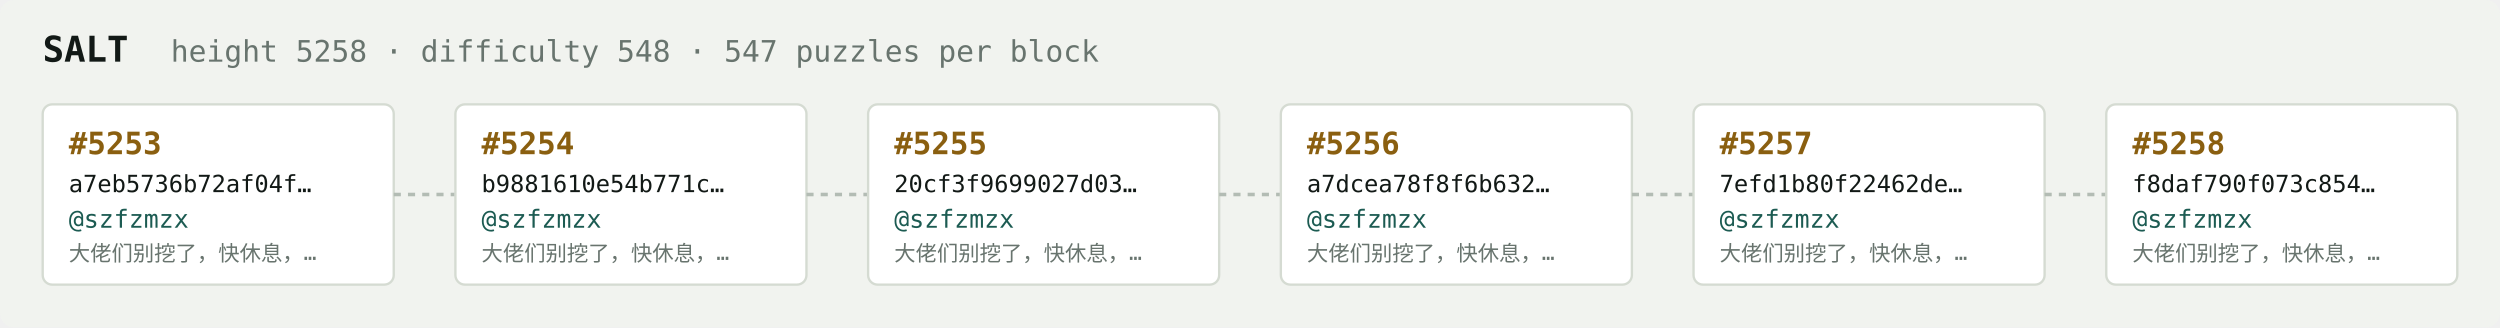
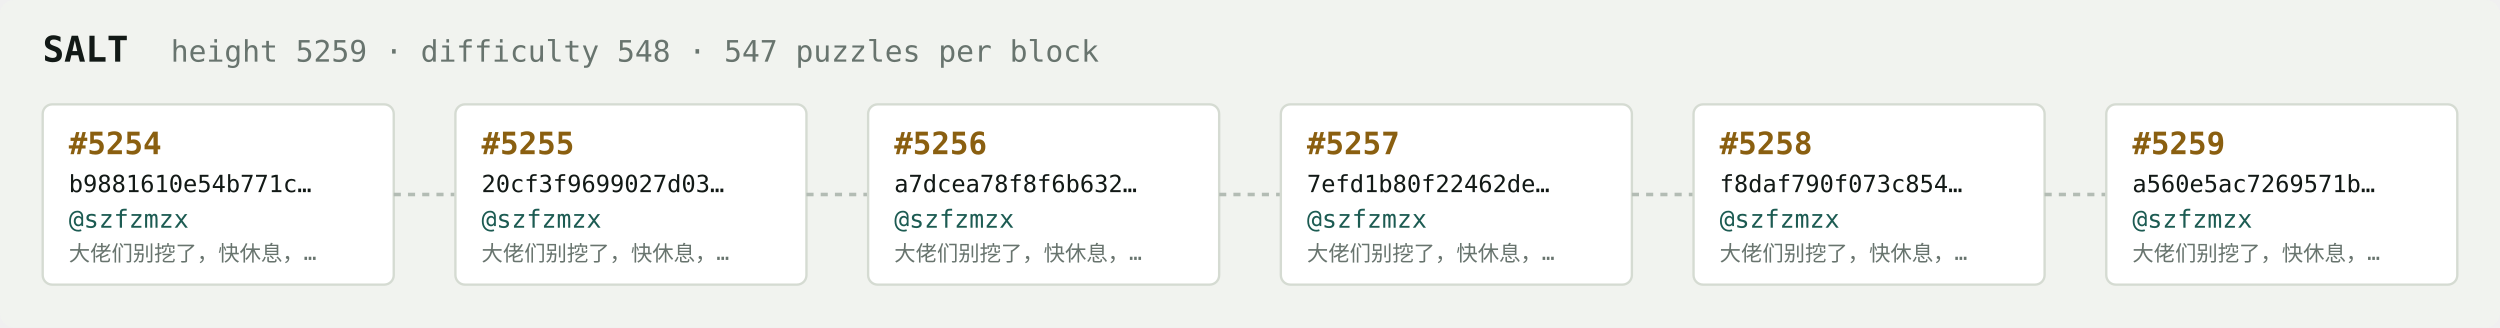
<svg xmlns="http://www.w3.org/2000/svg" width="1054" height="138" viewBox="0 0 1054 138" font-family="ui-monospace,SFMono-Regular,Menlo,monospace">
  <rect fill="#f1f3ef" width="1054" height="138" rx="6" />
  <text x="18" y="26" fill="#121916" font-size="15" font-weight="700">SALT</text>
-   <text x="72" y="26" fill="#68746e" font-size="12.5">height 5258 · difficulty 548 · 547 puzzles per block</text>
+   <text x="72" y="26" fill="#68746e" font-size="12.5">height 5259 · difficulty 548 · 547 puzzles per block</text>
  <rect x="18" y="44" width="148" height="76" rx="4" fill="#ffffff" stroke="#d5dbd2" stroke-width="1" />
-   <text x="29" y="65" fill="#8a5f10" font-size="13" font-weight="700">#5253</text>
-   <text x="29" y="81" fill="#121916" font-size="10">a7eb5736b72af04f…</text>
+   <text x="29" y="65" fill="#8a5f10" font-size="13" font-weight="700">#5254</text>
+   <text x="29" y="81" fill="#121916" font-size="10">b9881610e54b771c…</text>
  <text x="29" y="96" fill="#1c5b52" font-size="10.5">@szfzmzx</text>
  <text x="29" y="110" fill="#68746e" font-size="9">大佬们别挖了，快休息，…</text>
  <line x1="166" y1="82.0" x2="192" y2="82.0" stroke="#b3bcb4" stroke-width="1.5" stroke-dasharray="3 3" />
  <rect x="192" y="44" width="148" height="76" rx="4" fill="#ffffff" stroke="#d5dbd2" stroke-width="1" />
-   <text x="203" y="65" fill="#8a5f10" font-size="13" font-weight="700">#5254</text>
-   <text x="203" y="81" fill="#121916" font-size="10">b9881610e54b771c…</text>
+   <text x="203" y="65" fill="#8a5f10" font-size="13" font-weight="700">#5255</text>
+   <text x="203" y="81" fill="#121916" font-size="10">20cf3f9699027d03…</text>
  <text x="203" y="96" fill="#1c5b52" font-size="10.5">@szfzmzx</text>
  <text x="203" y="110" fill="#68746e" font-size="9">大佬们别挖了，快休息，…</text>
  <line x1="340" y1="82.0" x2="366" y2="82.0" stroke="#b3bcb4" stroke-width="1.5" stroke-dasharray="3 3" />
  <rect x="366" y="44" width="148" height="76" rx="4" fill="#ffffff" stroke="#d5dbd2" stroke-width="1" />
-   <text x="377" y="65" fill="#8a5f10" font-size="13" font-weight="700">#5255</text>
-   <text x="377" y="81" fill="#121916" font-size="10">20cf3f9699027d03…</text>
+   <text x="377" y="65" fill="#8a5f10" font-size="13" font-weight="700">#5256</text>
+   <text x="377" y="81" fill="#121916" font-size="10">a7dcea78f8f6b632…</text>
  <text x="377" y="96" fill="#1c5b52" font-size="10.5">@szfzmzx</text>
  <text x="377" y="110" fill="#68746e" font-size="9">大佬们别挖了，快休息，…</text>
  <line x1="514" y1="82.0" x2="540" y2="82.0" stroke="#b3bcb4" stroke-width="1.5" stroke-dasharray="3 3" />
  <rect x="540" y="44" width="148" height="76" rx="4" fill="#ffffff" stroke="#d5dbd2" stroke-width="1" />
-   <text x="551" y="65" fill="#8a5f10" font-size="13" font-weight="700">#5256</text>
-   <text x="551" y="81" fill="#121916" font-size="10">a7dcea78f8f6b632…</text>
+   <text x="551" y="65" fill="#8a5f10" font-size="13" font-weight="700">#5257</text>
+   <text x="551" y="81" fill="#121916" font-size="10">7efd1b80f22462de…</text>
  <text x="551" y="96" fill="#1c5b52" font-size="10.5">@szfzmzx</text>
  <text x="551" y="110" fill="#68746e" font-size="9">大佬们别挖了，快休息，…</text>
  <line x1="688" y1="82.0" x2="714" y2="82.0" stroke="#b3bcb4" stroke-width="1.5" stroke-dasharray="3 3" />
  <rect x="714" y="44" width="148" height="76" rx="4" fill="#ffffff" stroke="#d5dbd2" stroke-width="1" />
-   <text x="725" y="65" fill="#8a5f10" font-size="13" font-weight="700">#5257</text>
-   <text x="725" y="81" fill="#121916" font-size="10">7efd1b80f22462de…</text>
+   <text x="725" y="65" fill="#8a5f10" font-size="13" font-weight="700">#5258</text>
+   <text x="725" y="81" fill="#121916" font-size="10">f8daf790f073c854…</text>
  <text x="725" y="96" fill="#1c5b52" font-size="10.5">@szfzmzx</text>
  <text x="725" y="110" fill="#68746e" font-size="9">大佬们别挖了，快休息，…</text>
  <line x1="862" y1="82.0" x2="888" y2="82.0" stroke="#b3bcb4" stroke-width="1.5" stroke-dasharray="3 3" />
  <rect x="888" y="44" width="148" height="76" rx="4" fill="#ffffff" stroke="#d5dbd2" stroke-width="1" />
-   <text x="899" y="65" fill="#8a5f10" font-size="13" font-weight="700">#5258</text>
-   <text x="899" y="81" fill="#121916" font-size="10">f8daf790f073c854…</text>
+   <text x="899" y="65" fill="#8a5f10" font-size="13" font-weight="700">#5259</text>
+   <text x="899" y="81" fill="#121916" font-size="10">a560e5ac7269571b…</text>
  <text x="899" y="96" fill="#1c5b52" font-size="10.5">@szfzmzx</text>
  <text x="899" y="110" fill="#68746e" font-size="9">大佬们别挖了，快休息，…</text>
</svg>
